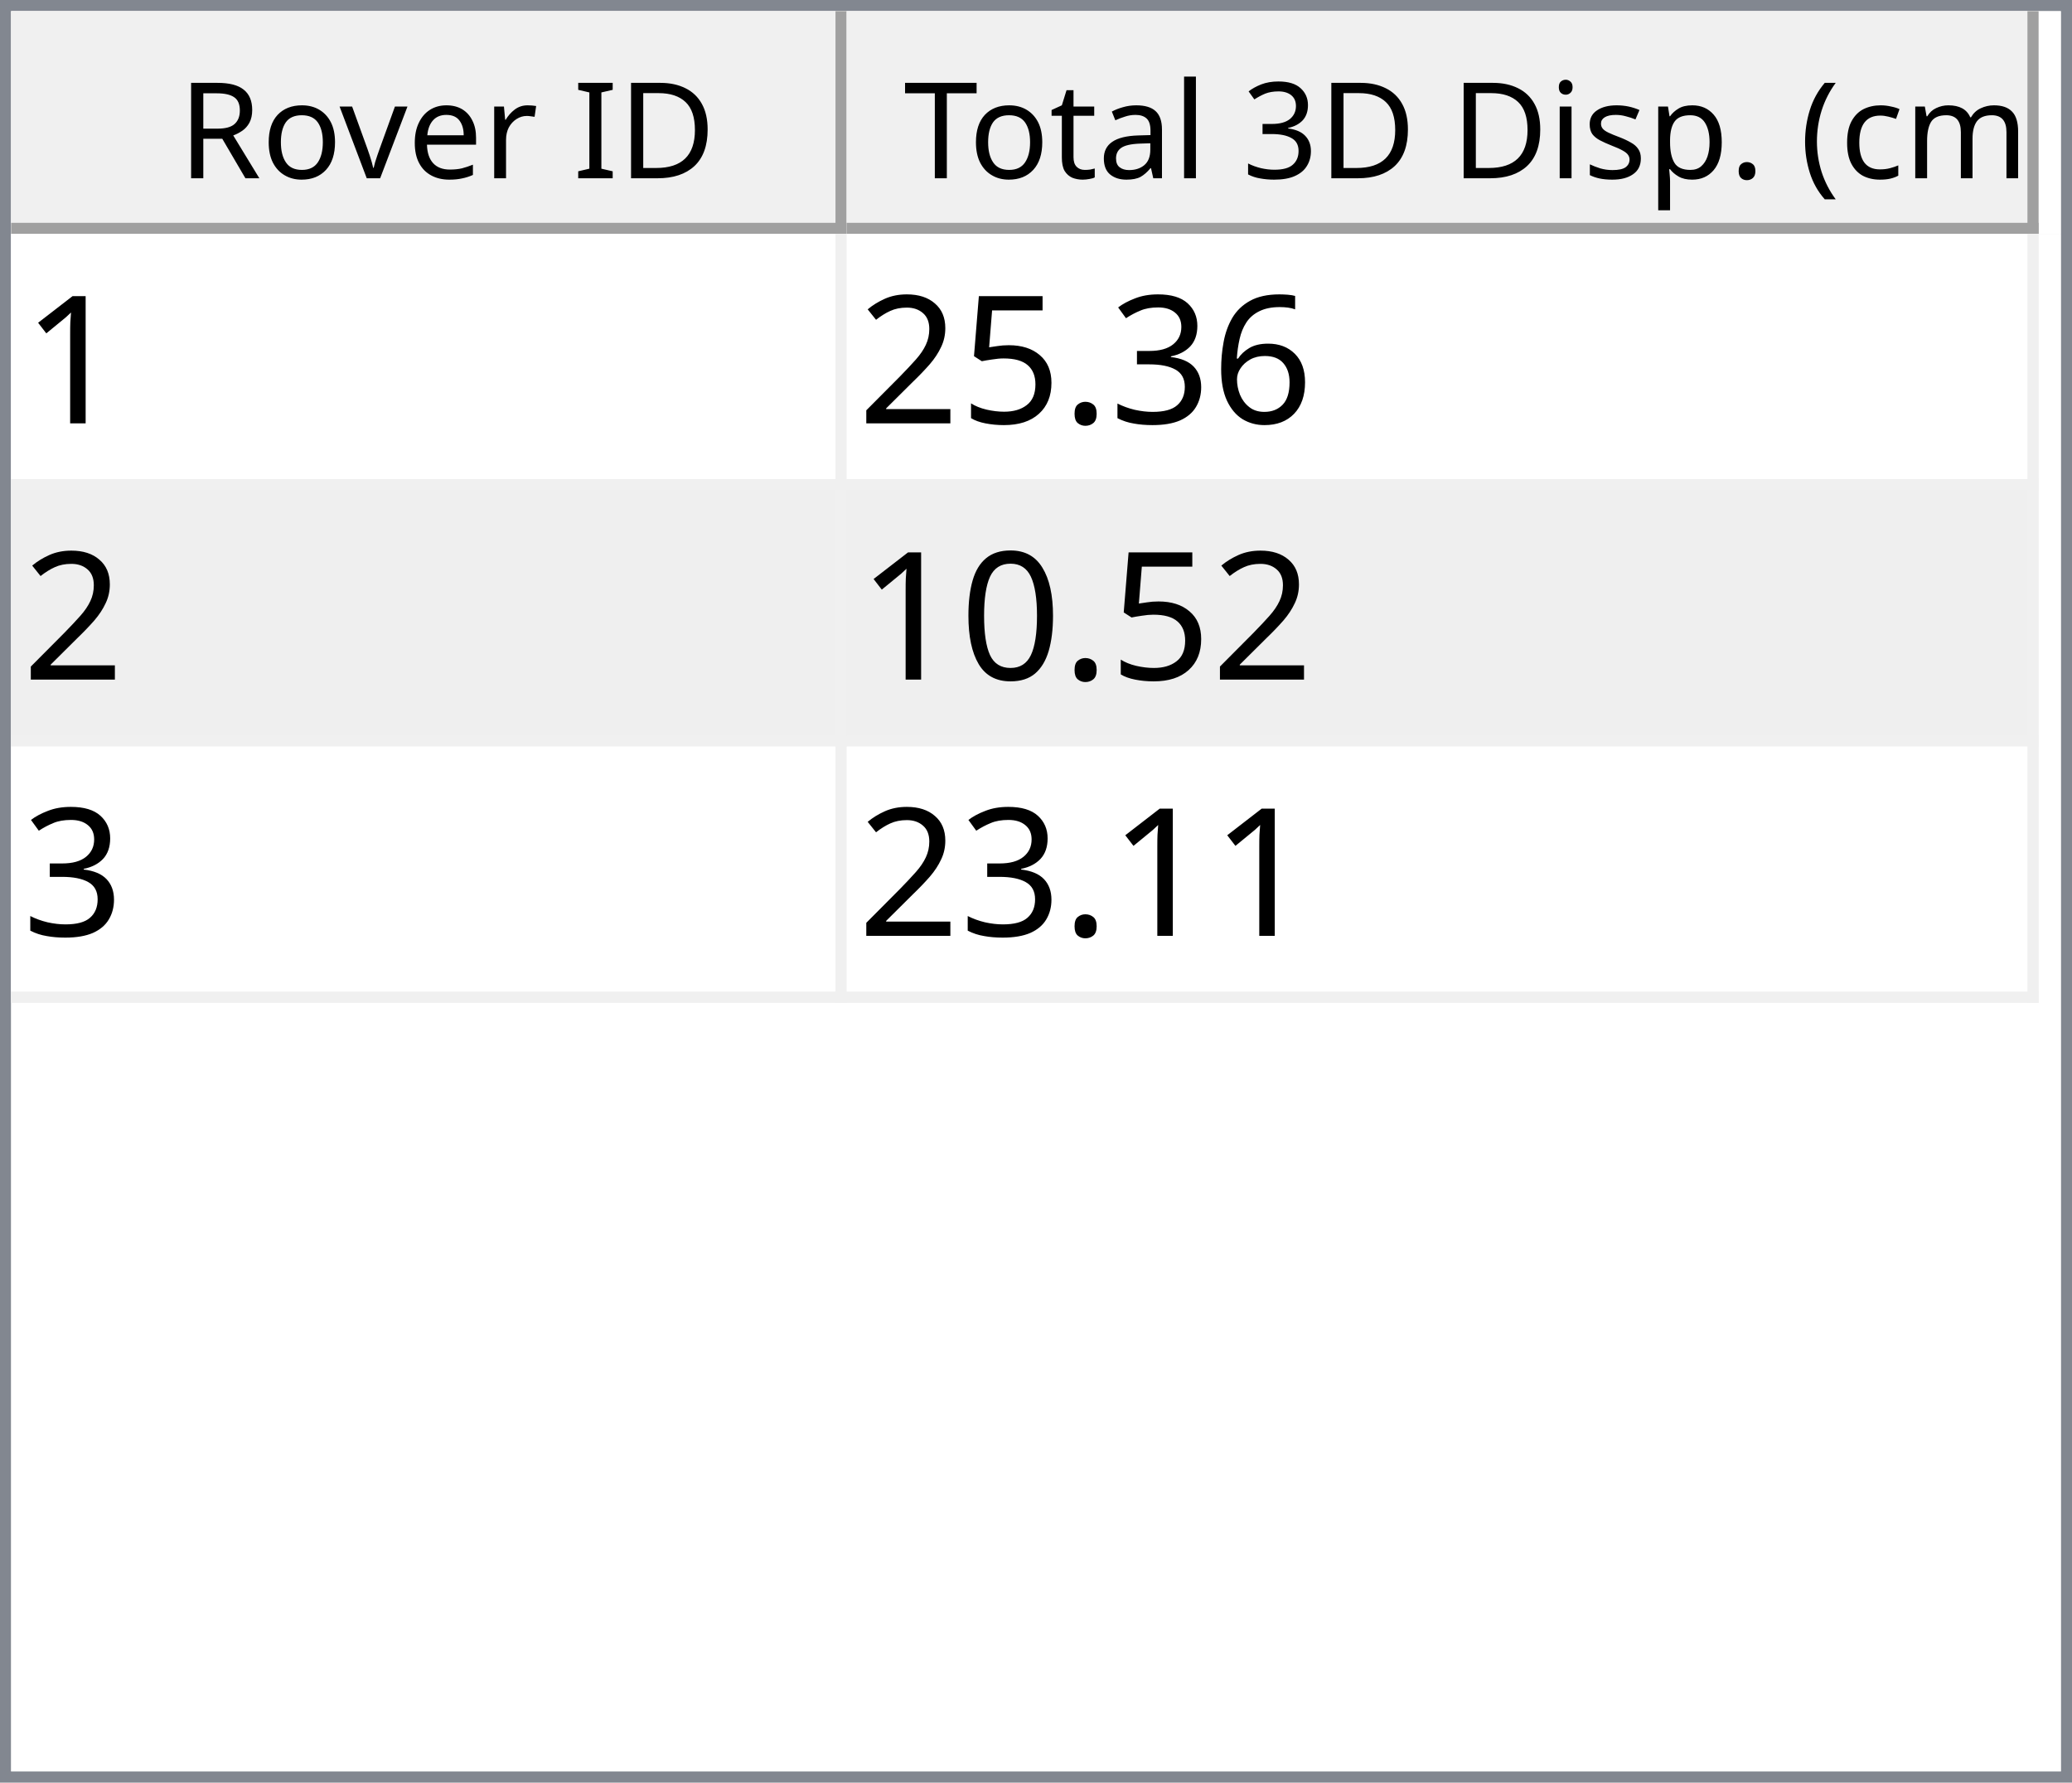
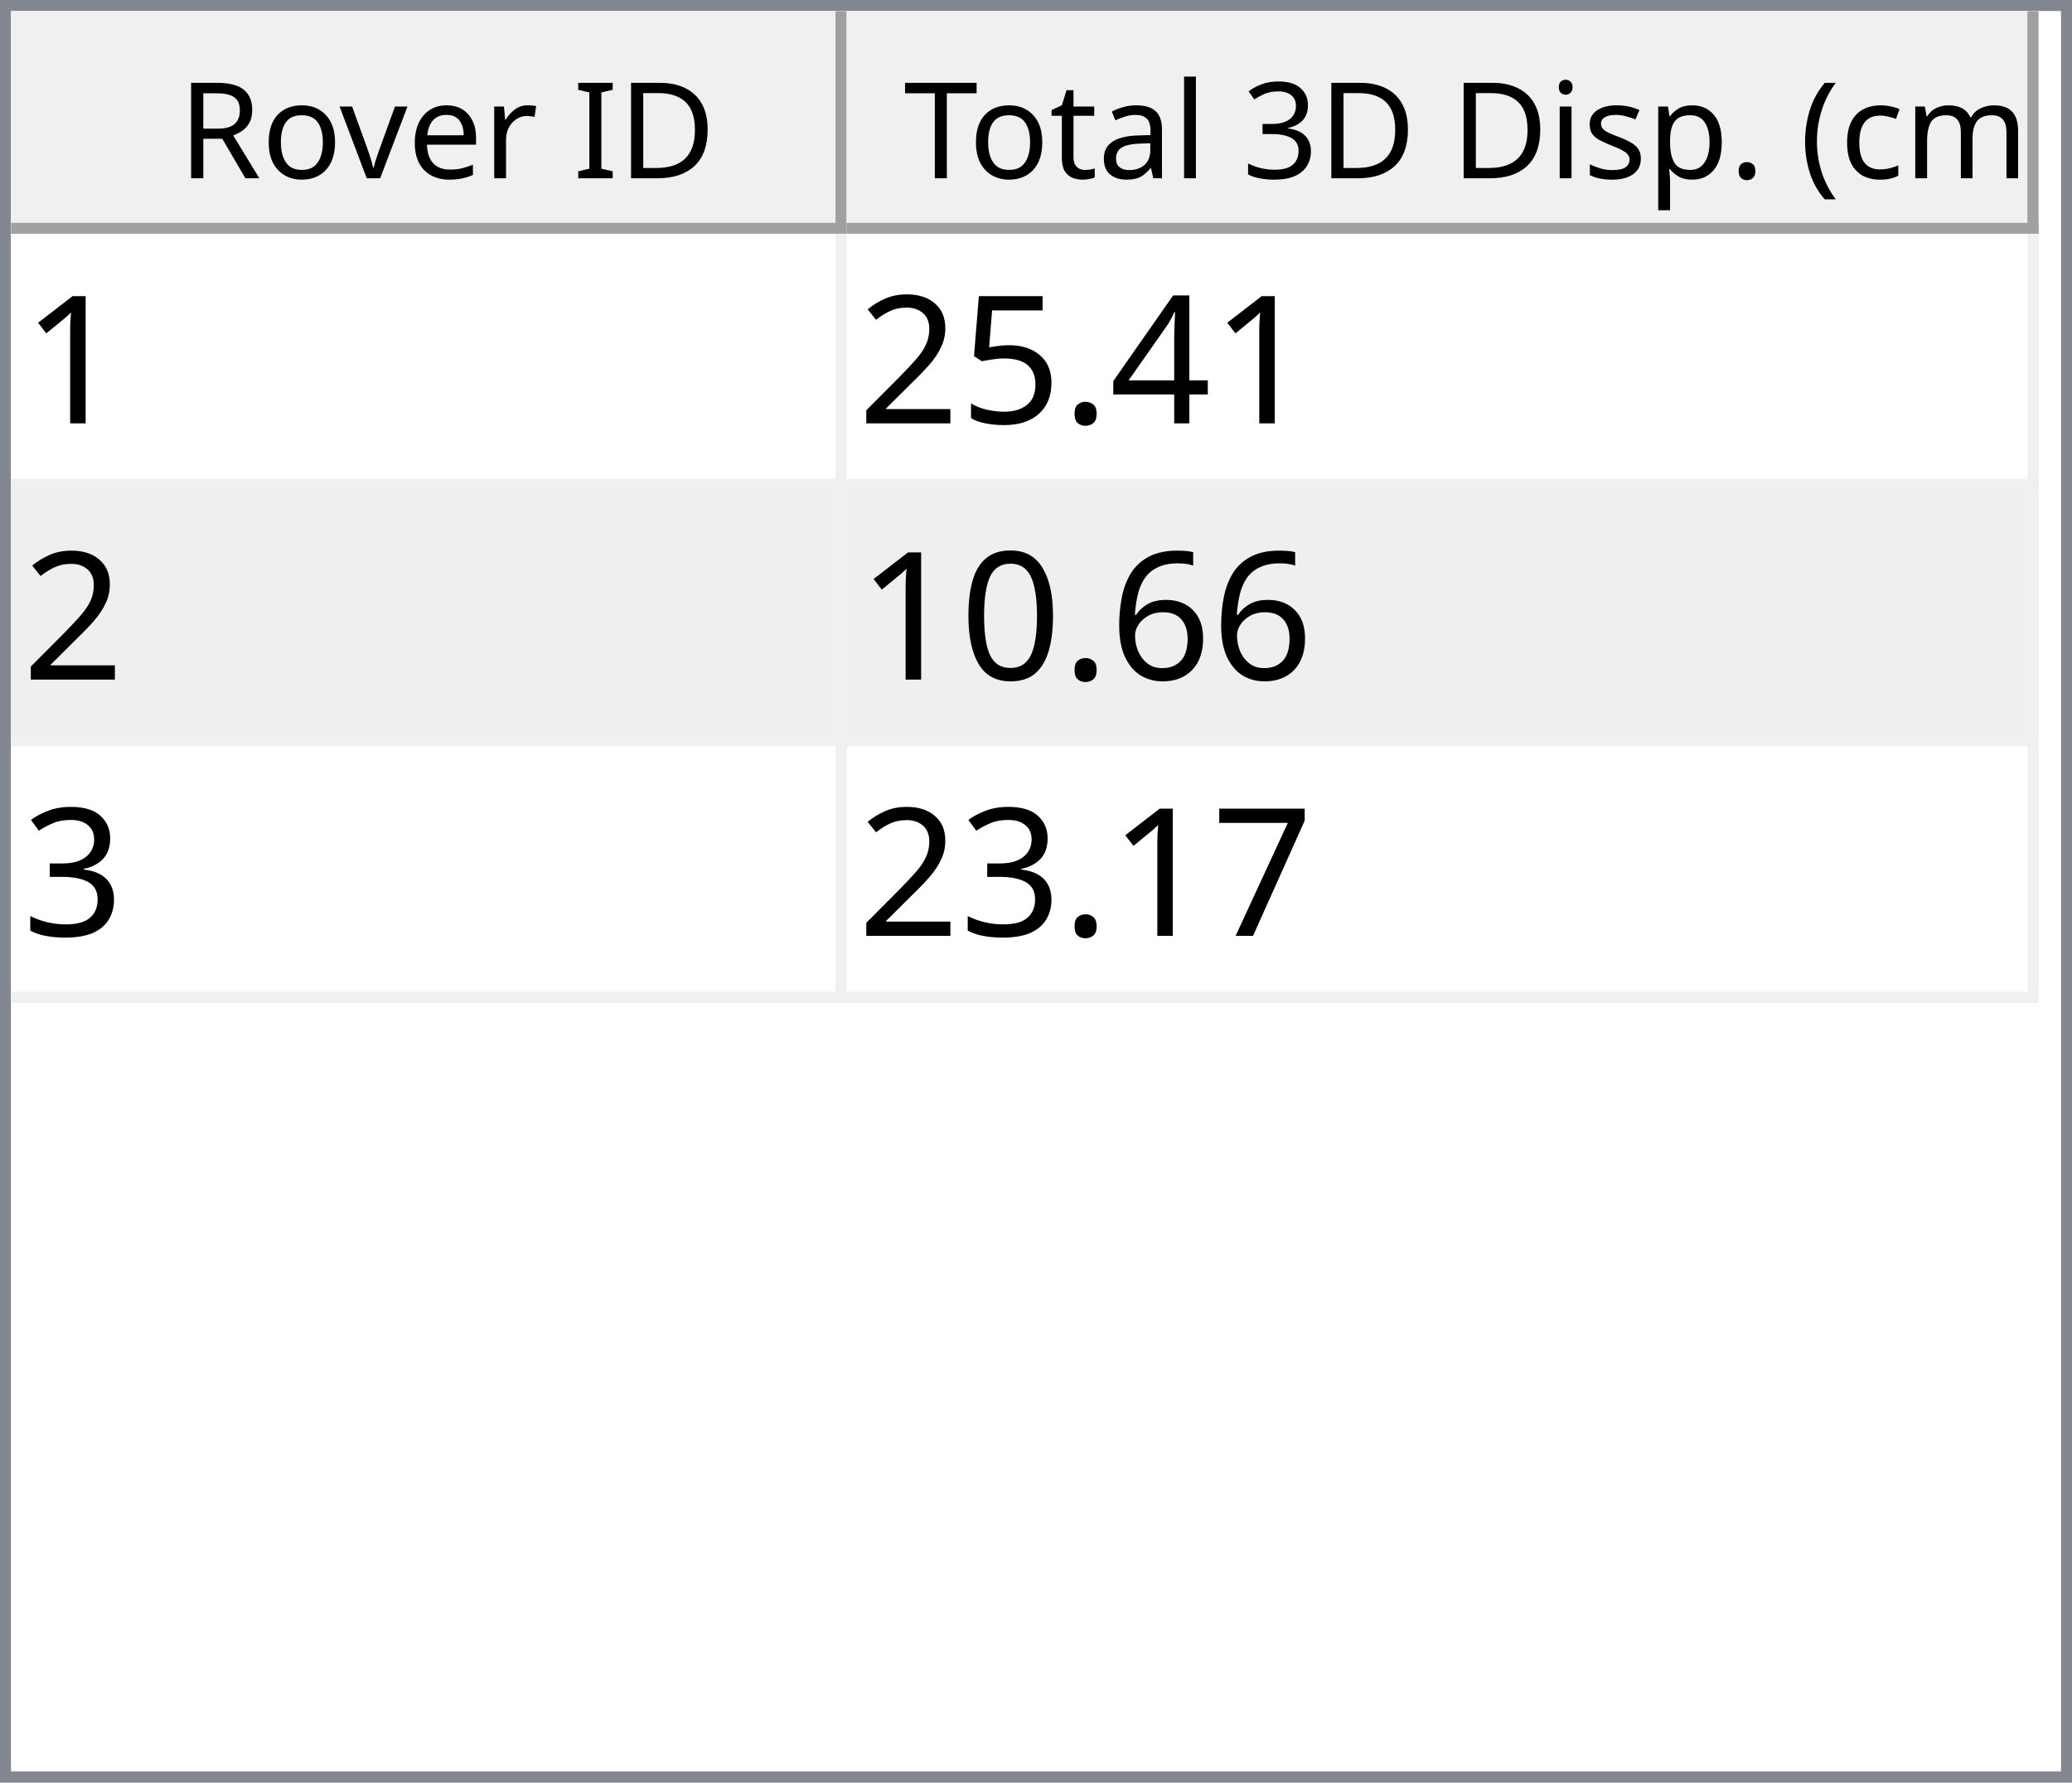
<svg xmlns="http://www.w3.org/2000/svg" style="fill-opacity:1; color-rendering:auto; color-interpolation:auto; text-rendering:auto; stroke:black; stroke-linecap:square; stroke-miterlimit:10; shape-rendering:auto; stroke-opacity:1; fill:black; stroke-dasharray:none; font-weight:normal; stroke-width:1; font-family:'Dialog'; font-style:normal; stroke-linejoin:miter; font-size:12px; stroke-dashoffset:0; image-rendering:auto;" width="186" height="160">
  <defs id="genericDefs" />
  <g>
    <defs id="defs1">
      <clipPath clipPathUnits="userSpaceOnUse" id="clipPath1">
        <path d="M0 0 L186 0 L186 160 L0 160 L0 0 Z" />
      </clipPath>
      <clipPath clipPathUnits="userSpaceOnUse" id="clipPath2">
        <path d="M0 0 L0 160 L186 160 L186 0 Z" />
      </clipPath>
      <clipPath clipPathUnits="userSpaceOnUse" id="clipPath3">
        <path d="M0 0 L0 20 L184 20 L184 0 Z" />
      </clipPath>
      <clipPath clipPathUnits="userSpaceOnUse" id="clipPath4">
        <path d="M0 0 L0 20 L75 20 L75 0 Z" />
      </clipPath>
      <clipPath clipPathUnits="userSpaceOnUse" id="clipPath5">
        <path d="M1 1 L1 19 L74 19 L74 1 Z" />
      </clipPath>
      <clipPath clipPathUnits="userSpaceOnUse" id="clipPath6">
        <path d="M0 0 L0 18 L73 18 L73 0 Z" />
      </clipPath>
      <clipPath clipPathUnits="userSpaceOnUse" id="clipPath7">
        <path d="M-0.5 -0.5 L-0.5 19.5 L74.5 19.5 L74.5 -0.5 Z" />
      </clipPath>
      <clipPath clipPathUnits="userSpaceOnUse" id="clipPath8">
        <path d="M0 0 L0 20 L107 20 L107 0 Z" />
      </clipPath>
      <clipPath clipPathUnits="userSpaceOnUse" id="clipPath9">
        <path d="M1 1 L1 19 L106 19 L106 1 Z" />
      </clipPath>
      <clipPath clipPathUnits="userSpaceOnUse" id="clipPath10">
        <path d="M0 0 L0 18 L105 18 L105 0 Z" />
      </clipPath>
      <clipPath clipPathUnits="userSpaceOnUse" id="clipPath11">
        <path d="M-0.5 -0.5 L-0.5 19.5 L106.5 19.5 L106.5 -0.5 Z" />
      </clipPath>
      <clipPath clipPathUnits="userSpaceOnUse" id="clipPath12">
        <path d="M0 0 L0 138 L184 138 L184 0 Z" />
      </clipPath>
      <clipPath clipPathUnits="userSpaceOnUse" id="clipPath13">
        <path d="M0 0 L0 69 L182 69 L182 0 Z" />
      </clipPath>
      <clipPath clipPathUnits="userSpaceOnUse" id="clipPath14">
        <path d="M-0.5 -0.5 L-0.5 68.5 L181.5 68.5 L181.5 -0.5 Z" />
      </clipPath>
      <clipPath clipPathUnits="userSpaceOnUse" id="clipPath15">
        <path d="M0 0 L0 22 L74 22 L74 0 Z" />
      </clipPath>
      <clipPath clipPathUnits="userSpaceOnUse" id="clipPath16">
        <path d="M0 0 L0 22 L106 22 L106 0 Z" />
      </clipPath>
      <font horiz-adv-x="64.551" id="font1">
        <font-face ascent="107.91" descent="25.098" units-per-em="100" style="font-style:normal; font-family:Segoe UI; font-weight:normal;" />
        <missing-glyph horiz-adv-x="64.551" d="M8.109 0 L8.109 68.266 L56.453 68.266 L56.453 0 L8.109 0 ZM15.328 7.234 L49.219 7.234 L49.219 61.031 L15.328 61.031 L15.328 7.234 Z" />
        <glyph unicode="D" horiz-adv-x="70.117" d="M9.188 0 L9.188 70.016 L28.516 70.016 Q65.531 70.016 65.531 35.891 Q65.531 19.672 55.25 9.836 Q44.969 0 27.734 0 L9.188 0 ZM17.391 62.594 L17.391 7.422 L27.828 7.422 Q41.609 7.422 49.273 14.797 Q56.938 22.172 56.938 35.688 Q56.938 62.594 28.328 62.594 L17.391 62.594 Z" />
        <glyph unicode="I" horiz-adv-x="26.611" d="M17.391 0 L9.188 0 L9.188 70.016 L17.391 70.016 L17.391 0 Z" />
        <glyph unicode=" " horiz-adv-x="27.393" d="" />
        <glyph unicode="r" horiz-adv-x="34.766" d="M34.188 41.891 Q32.078 43.5 28.125 43.5 Q23 43.5 19.555 38.672 Q16.109 33.844 16.109 25.484 L16.109 0 L8.109 0 L8.109 50 L16.109 50 L16.109 39.703 L16.312 39.703 Q18.016 44.969 21.531 47.922 Q25.047 50.875 29.391 50.875 Q32.516 50.875 34.188 50.203 L34.188 41.891 Z" />
        <glyph unicode="e" horiz-adv-x="52.295" d="M48.297 23 L12.984 23 Q13.188 14.656 17.484 10.109 Q21.781 5.562 29.297 5.562 Q37.75 5.562 44.828 11.141 L44.828 3.609 Q38.234 -1.172 27.391 -1.172 Q16.797 -1.172 10.742 5.641 Q4.688 12.453 4.688 24.812 Q4.688 36.469 11.305 43.82 Q17.922 51.172 27.734 51.172 Q37.547 51.172 42.922 44.828 Q48.297 38.484 48.297 27.203 L48.297 23 ZM40.094 29.781 Q40.047 36.719 36.75 40.578 Q33.453 44.438 27.594 44.438 Q21.922 44.438 17.969 40.383 Q14.016 36.328 13.094 29.781 L40.094 29.781 Z" />
        <glyph unicode="v" horiz-adv-x="47.9" d="M47.406 50 L27.484 0 L19.625 0 L0.688 50 L9.469 50 L22.172 13.672 Q23.578 9.672 23.922 6.688 L24.125 6.688 Q24.609 10.453 25.688 13.484 L38.969 50 L47.406 50 Z" />
        <glyph unicode="o" horiz-adv-x="58.594" d="M29 -1.172 Q17.922 -1.172 11.305 5.836 Q4.688 12.844 4.688 24.422 Q4.688 37.016 11.57 44.094 Q18.453 51.172 30.172 51.172 Q41.359 51.172 47.633 44.289 Q53.906 37.406 53.906 25.203 Q53.906 13.234 47.141 6.031 Q40.375 -1.172 29 -1.172 ZM29.594 44.438 Q21.875 44.438 17.383 39.188 Q12.891 33.938 12.891 24.703 Q12.891 15.828 17.43 10.695 Q21.969 5.562 29.594 5.562 Q37.359 5.562 41.531 10.594 Q45.703 15.625 45.703 24.906 Q45.703 34.281 41.531 39.359 Q37.359 44.438 29.594 44.438 Z" />
        <glyph unicode="R" horiz-adv-x="59.814" d="M59.375 0 L49.609 0 L37.891 19.625 Q36.281 22.359 34.766 24.289 Q33.25 26.219 31.664 27.438 Q30.078 28.656 28.25 29.219 Q26.422 29.781 24.125 29.781 L17.391 29.781 L17.391 0 L9.188 0 L9.188 70.016 L30.078 70.016 Q34.672 70.016 38.555 68.867 Q42.438 67.719 45.289 65.375 Q48.141 63.031 49.758 59.547 Q51.375 56.062 51.375 51.375 Q51.375 47.703 50.273 44.656 Q49.172 41.609 47.148 39.211 Q45.125 36.812 42.266 35.133 Q39.406 33.453 35.844 32.516 L35.844 32.328 Q37.594 31.547 38.891 30.547 Q40.188 29.547 41.359 28.18 Q42.531 26.812 43.68 25.078 Q44.828 23.344 46.234 21.047 L59.375 0 ZM17.391 62.594 L17.391 37.203 L28.516 37.203 Q31.594 37.203 34.203 38.133 Q36.812 39.062 38.719 40.797 Q40.625 42.531 41.703 45.047 Q42.781 47.562 42.781 50.688 Q42.781 56.297 39.141 59.445 Q35.5 62.594 28.609 62.594 L17.391 62.594 Z" />
        <glyph unicode=")" horiz-adv-x="30.176" d="M8.297 -15.922 L1.172 -15.922 Q16.406 2.344 16.406 26.812 Q16.406 51.469 1.078 70.016 L8.297 70.016 Q23.531 52.156 23.531 26.703 Q23.531 1.375 8.297 -15.922 Z" />
        <glyph unicode="m" horiz-adv-x="86.133" d="M79.109 0 L71.094 0 L71.094 28.719 Q71.094 37.016 68.531 40.727 Q65.969 44.438 59.906 44.438 Q54.781 44.438 51.195 39.75 Q47.609 35.062 47.609 28.516 L47.609 0 L39.594 0 L39.594 29.688 Q39.594 44.438 28.219 44.438 Q22.953 44.438 19.531 40.016 Q16.109 35.594 16.109 28.516 L16.109 0 L8.109 0 L8.109 50 L16.109 50 L16.109 42.094 L16.312 42.094 Q21.625 51.172 31.844 51.172 Q36.969 51.172 40.773 48.312 Q44.578 45.453 46 40.828 Q51.562 51.172 62.594 51.172 Q79.109 51.172 79.109 30.812 L79.109 0 Z" />
        <glyph unicode="c" horiz-adv-x="46.191" d="M42.188 2.297 Q36.422 -1.172 28.516 -1.172 Q17.828 -1.172 11.258 5.789 Q4.688 12.75 4.688 23.828 Q4.688 36.188 11.766 43.68 Q18.844 51.172 30.672 51.172 Q37.25 51.172 42.281 48.734 L42.281 40.531 Q36.719 44.438 30.375 44.438 Q22.703 44.438 17.797 38.945 Q12.891 33.453 12.891 24.516 Q12.891 15.719 17.508 10.641 Q22.125 5.562 29.891 5.562 Q36.422 5.562 42.188 9.906 L42.188 2.297 Z" />
        <glyph unicode="(" horiz-adv-x="30.176" d="M29.109 -15.922 L21.969 -15.922 Q6.844 1.375 6.844 26.703 Q6.844 52.156 21.969 70.016 L29.203 70.016 Q13.875 51.469 13.875 26.812 Q13.875 2.344 29.109 -15.922 Z" />
        <glyph unicode="." horiz-adv-x="21.68" d="M10.891 -1.078 Q8.641 -1.078 7.055 0.539 Q5.469 2.156 5.469 4.391 Q5.469 6.641 7.055 8.273 Q8.641 9.906 10.891 9.906 Q13.188 9.906 14.797 8.273 Q16.406 6.641 16.406 4.391 Q16.406 2.156 14.797 0.539 Q13.188 -1.078 10.891 -1.078 Z" />
        <glyph unicode="p" horiz-adv-x="58.789" d="M16.312 7.234 L16.109 7.234 L16.109 -23 L8.109 -23 L8.109 50 L16.109 50 L16.109 41.219 L16.312 41.219 Q22.219 51.172 33.594 51.172 Q43.266 51.172 48.688 44.461 Q54.109 37.75 54.109 26.469 Q54.109 13.922 48 6.375 Q41.891 -1.172 31.297 -1.172 Q21.578 -1.172 16.312 7.234 ZM16.109 27.391 L16.109 20.406 Q16.109 14.203 20.141 9.883 Q24.172 5.562 30.375 5.562 Q37.641 5.562 41.773 11.133 Q45.906 16.703 45.906 26.609 Q45.906 34.969 42.047 39.703 Q38.188 44.438 31.594 44.438 Q24.609 44.438 20.359 39.578 Q16.109 34.719 16.109 27.391 Z" />
        <glyph unicode="s" horiz-adv-x="42.432" d="M5.078 1.812 L5.078 10.406 Q11.625 5.562 19.484 5.562 Q30.031 5.562 30.031 12.594 Q30.031 14.594 29.125 15.992 Q28.219 17.391 26.68 18.461 Q25.141 19.531 23.07 20.383 Q21 21.234 18.609 22.172 Q15.281 23.484 12.766 24.828 Q10.25 26.172 8.57 27.859 Q6.891 29.547 6.031 31.695 Q5.172 33.844 5.172 36.719 Q5.172 40.234 6.789 42.945 Q8.406 45.656 11.086 47.484 Q13.766 49.312 17.211 50.242 Q20.656 51.172 24.312 51.172 Q30.812 51.172 35.938 48.922 L35.938 40.828 Q30.422 44.438 23.25 44.438 Q21 44.438 19.195 43.922 Q17.391 43.406 16.094 42.477 Q14.797 41.547 14.086 40.258 Q13.375 38.969 13.375 37.406 Q13.375 35.453 14.086 34.133 Q14.797 32.812 16.164 31.789 Q17.531 30.766 19.484 29.938 Q21.438 29.109 23.922 28.125 Q27.25 26.859 29.883 25.516 Q32.516 24.172 34.375 22.484 Q36.234 20.797 37.234 18.602 Q38.234 16.406 38.234 13.375 Q38.234 9.672 36.602 6.938 Q34.969 4.203 32.234 2.398 Q29.5 0.594 25.93 -0.289 Q22.359 -1.172 18.453 -1.172 Q10.75 -1.172 5.078 1.812 Z" />
        <glyph unicode="i" horiz-adv-x="24.219" d="M12.203 62.703 Q10.062 62.703 8.547 64.164 Q7.031 65.625 7.031 67.875 Q7.031 70.125 8.547 71.609 Q10.062 73.094 12.203 73.094 Q14.406 73.094 15.945 71.609 Q17.484 70.125 17.484 67.875 Q17.484 65.719 15.945 64.211 Q14.406 62.703 12.203 62.703 ZM16.109 0 L8.109 0 L8.109 50 L16.109 50 L16.109 0 Z" />
        <glyph unicode="3" horiz-adv-x="53.906" d="M46.531 19.828 Q46.531 15.094 44.75 11.211 Q42.969 7.328 39.719 4.57 Q36.469 1.812 31.93 0.297 Q27.391 -1.219 21.922 -1.219 Q11.922 -1.219 6 2.594 L6 11.188 Q13.094 5.609 22.219 5.609 Q25.875 5.609 28.828 6.539 Q31.781 7.469 33.906 9.227 Q36.031 10.984 37.18 13.477 Q38.328 15.969 38.328 19.094 Q38.328 32.812 18.797 32.812 L12.984 32.812 L12.984 39.594 L18.5 39.594 Q35.797 39.594 35.797 52.484 Q35.797 64.406 22.609 64.406 Q15.188 64.406 8.688 59.422 L8.688 67.188 Q15.375 71.188 24.609 71.188 Q29 71.188 32.57 69.969 Q36.141 68.75 38.68 66.555 Q41.219 64.359 42.609 61.281 Q44 58.203 44 54.5 Q44 40.672 30.031 36.719 L30.031 36.531 Q33.594 36.141 36.625 34.797 Q39.656 33.453 41.852 31.305 Q44.047 29.156 45.289 26.25 Q46.531 23.344 46.531 19.828 Z" />
        <glyph unicode="l" horiz-adv-x="24.219" d="M16.109 0 L8.109 0 L8.109 74.031 L16.109 74.031 L16.109 0 Z" />
        <glyph unicode="a" horiz-adv-x="50.879" d="M43.891 0 L35.891 0 L35.891 7.812 L35.688 7.812 Q30.469 -1.172 20.312 -1.172 Q12.844 -1.172 8.617 2.781 Q4.391 6.734 4.391 13.281 Q4.391 27.297 20.906 29.594 L35.891 31.688 Q35.891 44.438 25.594 44.438 Q16.547 44.438 9.281 38.281 L9.281 46.484 Q16.656 51.172 26.266 51.172 Q43.891 51.172 43.891 32.516 L43.891 0 ZM35.891 25.297 L23.828 23.641 Q18.266 22.859 15.43 20.875 Q12.594 18.891 12.594 13.875 Q12.594 10.203 15.211 7.883 Q17.828 5.562 22.172 5.562 Q28.125 5.562 32.008 9.742 Q35.891 13.922 35.891 20.312 L35.891 25.297 Z" />
        <glyph unicode="t" horiz-adv-x="33.887" d="M31.297 0.484 Q28.469 -1.078 23.828 -1.078 Q10.688 -1.078 10.688 13.578 L10.688 43.172 L2.094 43.172 L2.094 50 L10.688 50 L10.688 62.203 L18.703 64.797 L18.703 50 L31.297 50 L31.297 43.172 L18.703 43.172 L18.703 14.984 Q18.703 9.969 20.414 7.82 Q22.125 5.672 26.078 5.672 Q29.109 5.672 31.297 7.328 L31.297 0.484 Z" />
        <glyph unicode="T" horiz-adv-x="52.393" d="M50.594 62.594 L30.375 62.594 L30.375 0 L22.172 0 L22.172 62.594 L2 62.594 L2 70.016 L50.594 70.016 L50.594 62.594 Z" />
      </font>
      <font horiz-adv-x="75.0" id="font2">
        <font-face ascent="100.537" descent="21.973" units-per-em="100" style="font-style:normal; font-family:sans-serif; font-weight:normal;" />
        <missing-glyph horiz-adv-x="75.0" d="M12.5 0 L12.5 62.5 L62.5 62.5 L62.5 0 L12.5 0 ZM14.062 1.562 L60.938 1.562 L60.938 60.938 L14.062 60.938 L14.062 1.562 Z" />
        <glyph unicode="1" horiz-adv-x="55.615" d="M37.25 0 L28.469 0 L28.469 56 Q25.297 52.984 20.141 49.953 Q14.984 46.922 10.891 45.406 L10.891 53.906 Q18.266 57.375 23.781 62.305 Q29.297 67.234 31.594 71.875 L37.25 71.875 L37.25 0 Z" />
-         <glyph unicode="6" horiz-adv-x="55.615" d="M49.75 54.047 L41.016 53.375 Q39.844 58.547 37.703 60.891 Q34.125 64.656 28.906 64.656 Q24.703 64.656 21.531 62.312 Q17.391 59.281 14.992 53.469 Q12.594 47.656 12.5 36.922 Q15.672 41.75 20.266 44.094 Q24.859 46.438 29.891 46.438 Q38.672 46.438 44.852 39.969 Q51.031 33.5 51.031 23.25 Q51.031 16.5 48.125 10.719 Q45.219 4.938 40.141 1.859 Q35.062 -1.219 28.609 -1.219 Q17.625 -1.219 10.695 6.859 Q3.766 14.938 3.766 33.5 Q3.766 54.25 11.422 63.672 Q18.109 71.875 29.438 71.875 Q37.891 71.875 43.289 67.141 Q48.688 62.406 49.75 54.047 ZM13.875 23.188 Q13.875 18.656 15.797 14.508 Q17.719 10.359 21.188 8.18 Q24.656 6 28.469 6 Q34.031 6 38.039 10.492 Q42.047 14.984 42.047 22.703 Q42.047 30.125 38.086 34.398 Q34.125 38.672 28.125 38.672 Q22.172 38.672 18.023 34.398 Q13.875 30.125 13.875 23.188 Z" />
-         <glyph unicode="3" horiz-adv-x="55.615" d="M4.203 18.891 L12.984 20.062 Q14.5 12.594 18.141 9.297 Q21.781 6 27 6 Q33.203 6 37.477 10.297 Q41.75 14.594 41.75 20.953 Q41.75 27 37.797 30.93 Q33.844 34.859 27.734 34.859 Q25.25 34.859 21.531 33.891 L22.516 41.609 Q23.391 41.5 23.922 41.5 Q29.547 41.5 34.039 44.43 Q38.531 47.359 38.531 53.469 Q38.531 58.297 35.258 61.477 Q31.984 64.656 26.812 64.656 Q21.688 64.656 18.266 61.43 Q14.844 58.203 13.875 51.766 L5.078 53.328 Q6.688 62.156 12.398 67.016 Q18.109 71.875 26.609 71.875 Q32.469 71.875 37.398 69.359 Q42.328 66.844 44.945 62.5 Q47.562 58.156 47.562 53.266 Q47.562 48.641 45.07 44.828 Q42.578 41.016 37.703 38.766 Q44.047 37.312 47.562 32.695 Q51.078 28.078 51.078 21.141 Q51.078 11.766 44.242 5.25 Q37.406 -1.266 26.953 -1.266 Q17.531 -1.266 11.305 4.352 Q5.078 9.969 4.203 18.891 Z" />
+         <glyph unicode="4" horiz-adv-x="55.615" d="M32.328 0 L32.328 17.141 L1.266 17.141 L1.266 25.203 L33.938 71.578 L41.109 71.578 L41.109 25.203 L50.781 25.203 L50.781 17.141 L41.109 17.141 L41.109 0 L32.328 0 ZM32.328 25.203 L32.328 57.469 L9.906 25.203 L32.328 25.203 Z" />
        <glyph unicode="." horiz-adv-x="27.783" d="M9.078 0 L9.078 10.016 L19.094 10.016 L19.094 0 L9.078 0 Z" />
        <glyph unicode="5" horiz-adv-x="55.615" d="M4.156 18.75 L13.375 19.531 Q14.406 12.797 18.141 9.398 Q21.875 6 27.156 6 Q33.5 6 37.891 10.789 Q42.281 15.578 42.281 23.484 Q42.281 31 38.062 35.352 Q33.844 39.703 27 39.703 Q22.75 39.703 19.336 37.773 Q15.922 35.844 13.969 32.766 L5.719 33.844 L12.641 70.609 L48.25 70.609 L48.25 62.203 L19.672 62.203 L15.828 42.969 Q22.266 47.469 29.344 47.469 Q38.719 47.469 45.164 40.969 Q51.609 34.469 51.609 24.266 Q51.609 14.547 45.953 7.469 Q39.062 -1.219 27.156 -1.219 Q17.391 -1.219 11.211 4.25 Q5.031 9.719 4.156 18.75 Z" />
        <glyph unicode="2" horiz-adv-x="55.615" d="M50.344 8.453 L50.344 0 L3.031 0 Q2.938 3.172 4.047 6.109 Q5.859 10.938 9.836 15.625 Q13.812 20.312 21.344 26.469 Q33.016 36.031 37.117 41.625 Q41.219 47.219 41.219 52.203 Q41.219 57.422 37.477 61.008 Q33.734 64.594 27.734 64.594 Q21.391 64.594 17.578 60.789 Q13.766 56.984 13.719 50.25 L4.688 51.172 Q5.609 61.281 11.664 66.578 Q17.719 71.875 27.938 71.875 Q38.234 71.875 44.242 66.164 Q50.25 60.453 50.25 52 Q50.25 47.703 48.492 43.555 Q46.734 39.406 42.656 34.812 Q38.578 30.219 29.109 22.219 Q21.188 15.578 18.945 13.211 Q16.703 10.844 15.234 8.453 L50.344 8.453 Z" />
+         <glyph unicode="6" horiz-adv-x="55.615" d="M49.75 54.047 L41.016 53.375 Q39.844 58.547 37.703 60.891 Q34.125 64.656 28.906 64.656 Q24.703 64.656 21.531 62.312 Q17.391 59.281 14.992 53.469 Q12.594 47.656 12.5 36.922 Q15.672 41.75 20.266 44.094 Q24.859 46.438 29.891 46.438 Q38.672 46.438 44.852 39.969 Q51.031 33.5 51.031 23.25 Q51.031 16.5 48.125 10.719 Q45.219 4.938 40.141 1.859 Q35.062 -1.219 28.609 -1.219 Q17.625 -1.219 10.695 6.859 Q3.766 14.938 3.766 33.5 Q3.766 54.25 11.422 63.672 Q18.109 71.875 29.438 71.875 Q37.891 71.875 43.289 67.141 Q48.688 62.406 49.75 54.047 ZM13.875 23.188 Q13.875 18.656 15.797 14.508 Q17.719 10.359 21.188 8.18 Q24.656 6 28.469 6 Q34.031 6 38.039 10.492 Q42.047 14.984 42.047 22.703 Q42.047 30.125 38.086 34.398 Q34.125 38.672 28.125 38.672 Q22.172 38.672 18.023 34.398 Q13.875 30.125 13.875 23.188 Z" />
        <glyph unicode="0" horiz-adv-x="55.615" d="M4.156 35.297 Q4.156 48 6.766 55.742 Q9.375 63.484 14.523 67.68 Q19.672 71.875 27.484 71.875 Q33.25 71.875 37.594 69.555 Q41.938 67.234 44.773 62.867 Q47.609 58.5 49.219 52.227 Q50.828 45.953 50.828 35.297 Q50.828 22.703 48.242 14.969 Q45.656 7.234 40.508 3.008 Q35.359 -1.219 27.484 -1.219 Q17.141 -1.219 11.234 6.203 Q4.156 15.141 4.156 35.297 ZM13.188 35.297 Q13.188 17.672 17.312 11.836 Q21.438 6 27.484 6 Q33.547 6 37.672 11.859 Q41.797 17.719 41.797 35.297 Q41.797 52.984 37.672 58.789 Q33.547 64.594 27.391 64.594 Q21.344 64.594 17.719 59.469 Q13.188 52.938 13.188 35.297 Z" />
+         <glyph unicode="3" horiz-adv-x="55.615" d="M4.203 18.891 L12.984 20.062 Q14.5 12.594 18.141 9.297 Q21.781 6 27 6 Q33.203 6 37.477 10.297 Q41.75 14.594 41.75 20.953 Q41.75 27 37.797 30.93 Q33.844 34.859 27.734 34.859 Q25.25 34.859 21.531 33.891 L22.516 41.609 Q23.391 41.5 23.922 41.5 Q29.547 41.5 34.039 44.43 Q38.531 47.359 38.531 53.469 Q38.531 58.297 35.258 61.477 Q31.984 64.656 26.812 64.656 Q21.688 64.656 18.266 61.43 Q14.844 58.203 13.875 51.766 L5.078 53.328 Q6.688 62.156 12.398 67.016 Q18.109 71.875 26.609 71.875 Q32.469 71.875 37.398 69.359 Q42.328 66.844 44.945 62.5 Q47.562 58.156 47.562 53.266 Q47.562 48.641 45.07 44.828 Q42.578 41.016 37.703 38.766 Q44.047 37.312 47.562 32.695 Q51.078 28.078 51.078 21.141 Q51.078 11.766 44.242 5.25 Q37.406 -1.266 26.953 -1.266 Q17.531 -1.266 11.305 4.352 Q5.078 9.969 4.203 18.891 Z" />
+         <glyph unicode="7" horiz-adv-x="55.615" d="M4.734 62.203 L4.734 70.656 L51.078 70.656 L51.078 63.812 Q44.234 56.547 37.523 44.484 Q30.812 32.422 27.156 19.672 Q24.516 10.688 23.781 0 L14.75 0 Q14.891 8.453 18.062 20.414 Q21.234 32.375 27.172 43.484 Q33.109 54.594 39.797 62.203 L4.734 62.203 Z" />
      </font>
    </defs>
    <g style="fill:white; stroke:white;">
      <rect x="0" y="0" width="186" style="clip-path:url(#clipPath1); stroke:none;" height="160" />
    </g>
    <g style="fill:white; text-rendering:optimizeSpeed; color-rendering:optimizeSpeed; image-rendering:optimizeSpeed; shape-rendering:crispEdges; stroke:white; color-interpolation:sRGB;">
      <rect x="0" width="186" height="160" y="0" style="stroke:none;" />
      <path style="stroke:none;" d="M0 160 L186 160 L186 0 L0 0 Z" />
    </g>
    <g style="fill:rgb(240,240,240); font-family:'Segoe UI'; stroke:rgb(240,240,240);">
      <rect x="0" y="0" width="186" style="clip-path:url(#clipPath2); stroke:none;" height="160" />
    </g>
    <g style="fill:rgb(130,135,144); font-family:'Segoe UI'; stroke:rgb(130,135,144);">
      <path d="M0 0 L186 0 L186 160 L0 160 L0 0 ZM1 1 L185 1 L185 159 L1 159 L1 1 Z" style="fill-rule:evenodd; clip-path:url(#clipPath2); stroke:none;" />
    </g>
    <g style="fill:white; font-family:'Segoe UI'; stroke:white;" transform="translate(1,1)">
      <rect x="0" y="0" width="184" style="clip-path:url(#clipPath3); stroke:none;" height="20" />
    </g>
    <g style="fill:rgb(240,240,240); font-family:'Segoe UI'; stroke:rgb(240,240,240);" transform="translate(1,1)">
      <rect x="0" y="0" width="75" style="clip-path:url(#clipPath4); stroke:none;" height="20" />
    </g>
    <g style="font-family:'Segoe UI';" transform="translate(2,2)">
      <text x="14" xml:space="preserve" y="14" style="clip-path:url(#clipPath6); stroke:none;">Rover ID</text>
    </g>
    <g style="fill:rgb(160,160,160); font-family:'Segoe UI'; stroke:rgb(160,160,160); stroke-linejoin:bevel;" transform="translate(1.5,1.5)">
      <line x1="74" x2="74" y1="0" style="fill:none; clip-path:url(#clipPath7);" y2="19" />
    </g>
    <g style="fill:rgb(160,160,160); font-family:'Segoe UI'; stroke:rgb(160,160,160); stroke-linejoin:bevel;" transform="matrix(1,0,0,1,1,1) translate(0.5,0.5)">
      <line x1="0" x2="74" y1="19" style="fill:none; clip-path:url(#clipPath7);" y2="19" />
    </g>
    <g style="fill:rgb(240,240,240); font-family:'Segoe UI'; stroke:rgb(240,240,240);" transform="translate(76,1)">
      <rect x="0" y="0" width="107" style="clip-path:url(#clipPath8); stroke:none;" height="20" />
    </g>
    <g style="font-family:'Segoe UI';" transform="translate(77,2)">
      <text x="1" xml:space="preserve" y="14" style="clip-path:url(#clipPath10); stroke:none;"> Total 3D Disp. (cm)</text>
    </g>
    <g style="fill:rgb(160,160,160); font-family:'Segoe UI'; stroke:rgb(160,160,160); stroke-linejoin:bevel;" transform="translate(76.5,1.5)">
      <line x1="106" x2="106" y1="0" style="fill:none; clip-path:url(#clipPath11);" y2="19" />
    </g>
    <g style="fill:rgb(160,160,160); font-family:'Segoe UI'; stroke:rgb(160,160,160); stroke-linejoin:bevel;" transform="matrix(1,0,0,1,76,1) translate(0.5,0.5)">
      <line x1="0" x2="106" y1="19" style="fill:none; clip-path:url(#clipPath11);" y2="19" />
    </g>
    <g style="fill:white; font-family:'Segoe UI'; stroke:white;" transform="translate(1,21)">
      <rect x="0" y="0" width="184" style="clip-path:url(#clipPath12); stroke:none;" height="138" />
    </g>
    <g style="fill:rgb(240,240,240); font-size:16px; font-family:sans-serif; stroke:rgb(240,240,240);" transform="translate(1,21)">
      <rect x="0" y="0" width="182" style="clip-path:url(#clipPath13); stroke:none;" height="69" />
      <line transform="translate(0.5,0.5)" x1="0" x2="181" y1="22" style="clip-path:url(#clipPath14); fill:none; stroke-linejoin:bevel;" y2="22" />
    </g>
    <g transform="matrix(1,0,0,1,1,21) translate(0.5,0.5)" style="fill:rgb(240,240,240); font-size:16px; font-family:sans-serif; stroke:rgb(240,240,240); stroke-linejoin:bevel;">
      <line x1="0" x2="181" y1="45" style="fill:none; clip-path:url(#clipPath14);" y2="45" />
    </g>
    <g transform="matrix(1,0,0,1,1,21) translate(0.5,0.5)" style="fill:rgb(240,240,240); font-size:16px; font-family:sans-serif; stroke:rgb(240,240,240); stroke-linejoin:bevel;">
      <line x1="0" x2="181" y1="68" style="fill:none; clip-path:url(#clipPath14);" y2="68" />
    </g>
    <g transform="matrix(1,0,0,1,1,21) translate(0.5,0.5)" style="fill:rgb(240,240,240); font-size:16px; font-family:sans-serif; stroke:rgb(240,240,240); stroke-linejoin:bevel;">
      <line x1="74" x2="74" y1="0" style="fill:none; clip-path:url(#clipPath14);" y2="68" />
    </g>
    <g transform="matrix(1,0,0,1,1,21) translate(0.5,0.5)" style="fill:rgb(240,240,240); font-size:16px; font-family:sans-serif; stroke:rgb(240,240,240); stroke-linejoin:bevel;">
      <line x1="181" x2="181" y1="0" style="fill:none; clip-path:url(#clipPath14);" y2="68" />
    </g>
    <g style="fill:white; font-size:16px; font-family:sans-serif; stroke:white;" transform="matrix(1,0,0,1,1,21)">
      <rect x="0" y="0" width="74" style="clip-path:url(#clipPath15); stroke:none;" height="22" />
      <text x="1" y="17" style="fill:black; clip-path:url(#clipPath15); stroke:none;" xml:space="preserve">1</text>
    </g>
    <g style="fill:white; font-size:16px; font-family:sans-serif; stroke:white;" transform="matrix(1,0,0,1,1,21) translate(75,0)">
      <rect x="0" y="0" width="106" style="clip-path:url(#clipPath16); stroke:none;" height="22" />
-       <text x="1" y="17" style="fill:black; clip-path:url(#clipPath16); stroke:none;" xml:space="preserve">25.36</text>
+       <text x="1" y="17" style="fill:black; clip-path:url(#clipPath16); stroke:none;" xml:space="preserve">25.41</text>
    </g>
    <g style="fill:rgb(239,239,239); font-size:16px; font-family:sans-serif; stroke:rgb(239,239,239);" transform="matrix(1,0,0,1,1,21) translate(0,23)">
      <rect x="0" y="0" width="74" style="clip-path:url(#clipPath15); stroke:none;" height="22" />
      <text x="1" y="17" style="fill:black; clip-path:url(#clipPath15); stroke:none;" xml:space="preserve">2</text>
    </g>
    <g style="fill:rgb(239,239,239); font-size:16px; font-family:sans-serif; stroke:rgb(239,239,239);" transform="matrix(1,0,0,1,1,21) translate(75,23)">
      <rect x="0" y="0" width="106" style="clip-path:url(#clipPath16); stroke:none;" height="22" />
-       <text x="1" y="17" style="fill:black; clip-path:url(#clipPath16); stroke:none;" xml:space="preserve">10.52</text>
+       <text x="1" y="17" style="fill:black; clip-path:url(#clipPath16); stroke:none;" xml:space="preserve">10.66</text>
    </g>
    <g style="fill:white; font-size:16px; font-family:sans-serif; stroke:white;" transform="matrix(1,0,0,1,1,21) translate(0,46)">
      <rect x="0" y="0" width="74" style="clip-path:url(#clipPath15); stroke:none;" height="22" />
      <text x="1" y="17" style="fill:black; clip-path:url(#clipPath15); stroke:none;" xml:space="preserve">3</text>
    </g>
    <g style="fill:white; font-size:16px; font-family:sans-serif; stroke:white;" transform="matrix(1,0,0,1,1,21) translate(75,46)">
      <rect x="0" y="0" width="106" style="clip-path:url(#clipPath16); stroke:none;" height="22" />
-       <text x="1" y="17" style="fill:black; clip-path:url(#clipPath16); stroke:none;" xml:space="preserve">23.11</text>
+       <text x="1" y="17" style="fill:black; clip-path:url(#clipPath16); stroke:none;" xml:space="preserve">23.17</text>
    </g>
  </g>
</svg>
